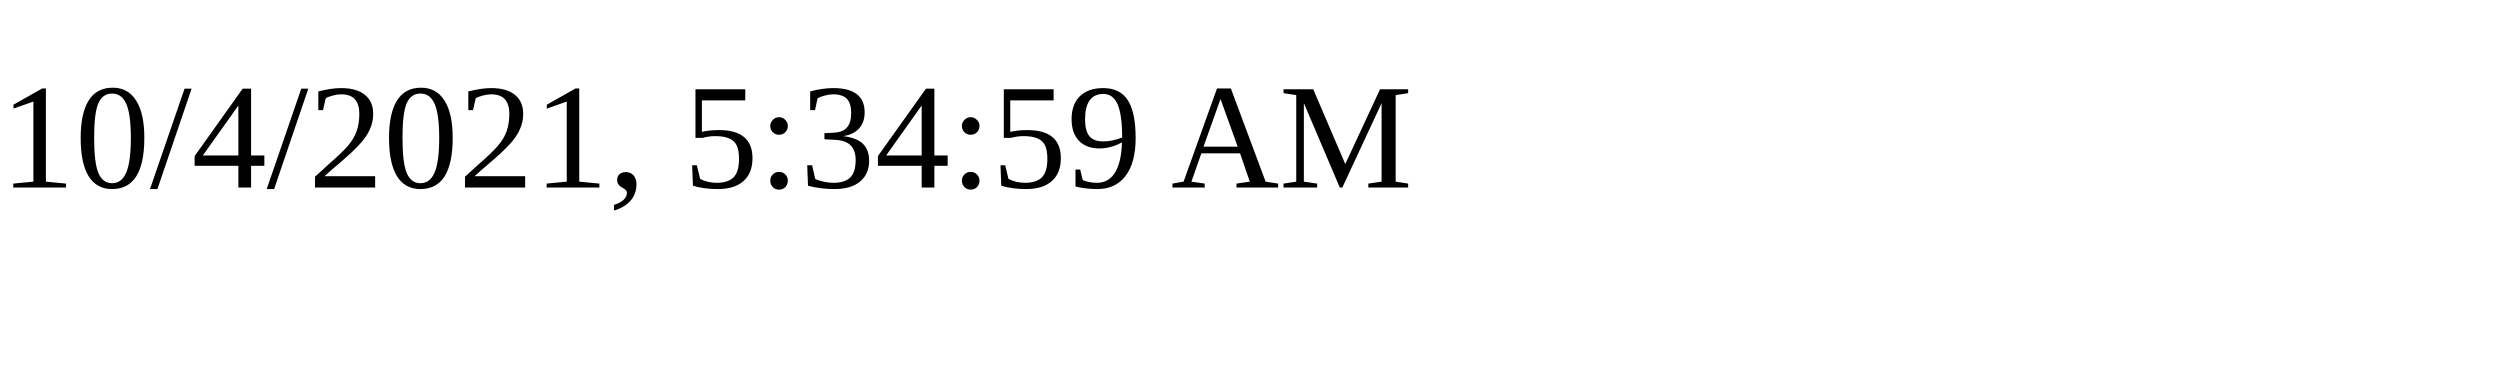
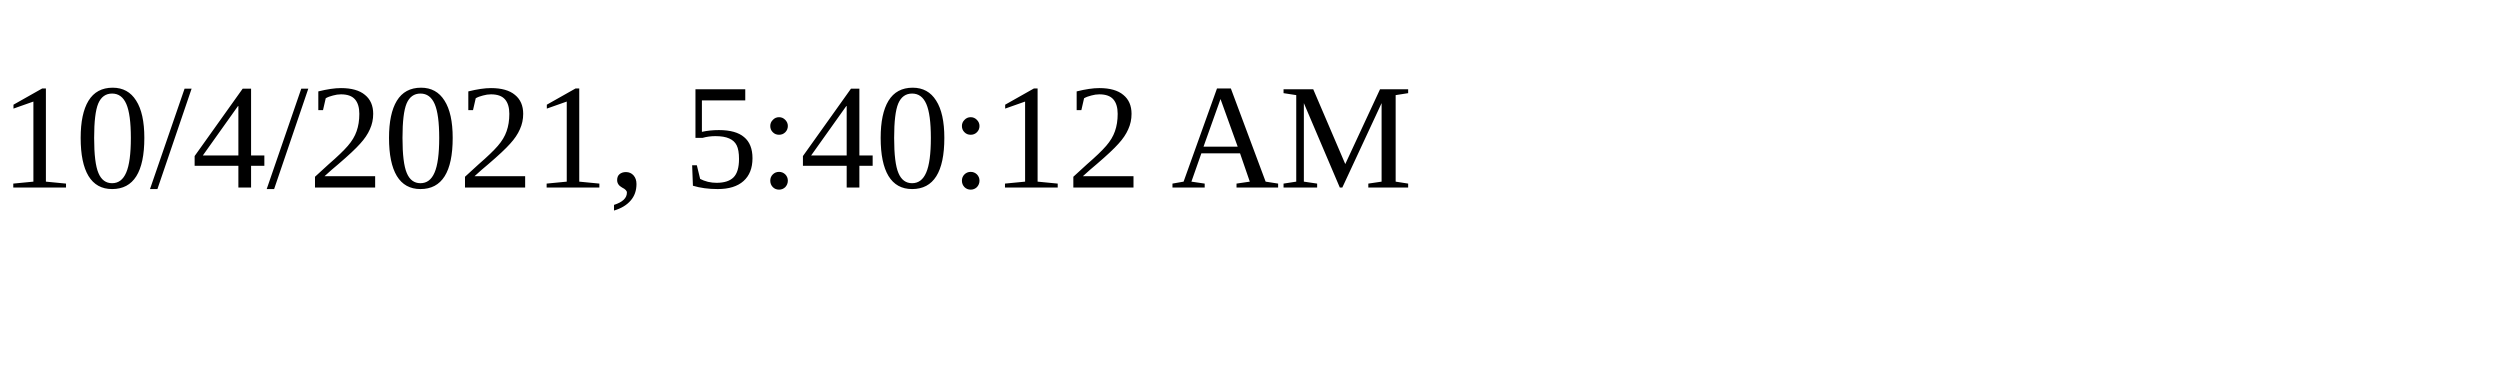
<svg xmlns="http://www.w3.org/2000/svg" height="30" width="200">
-   <text x="0" y="15">10/4/2021, 5:34:59 AM</text>
+   <text x="0" y="15">10/4/2021, 5:40:12 AM</text>
</svg>
